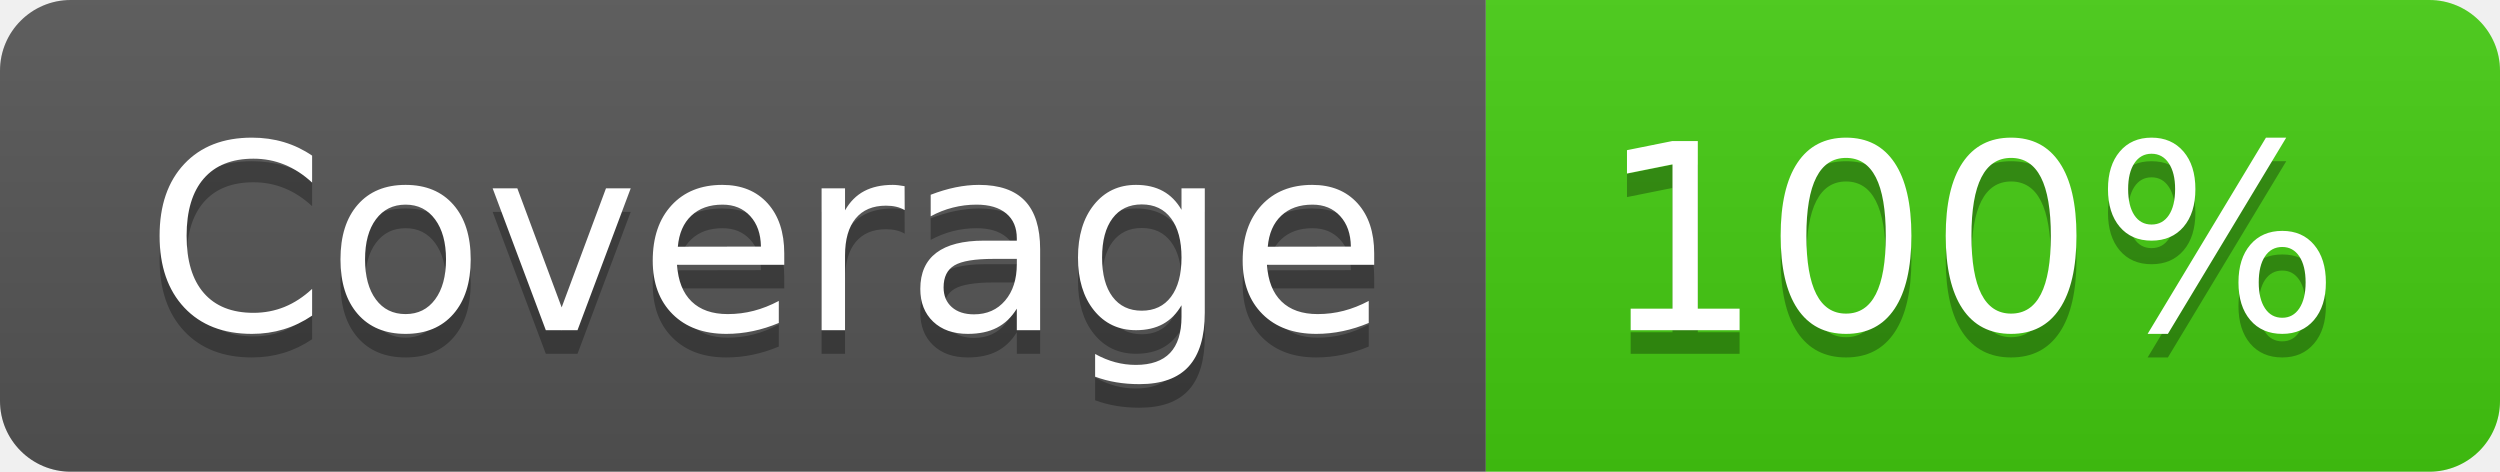
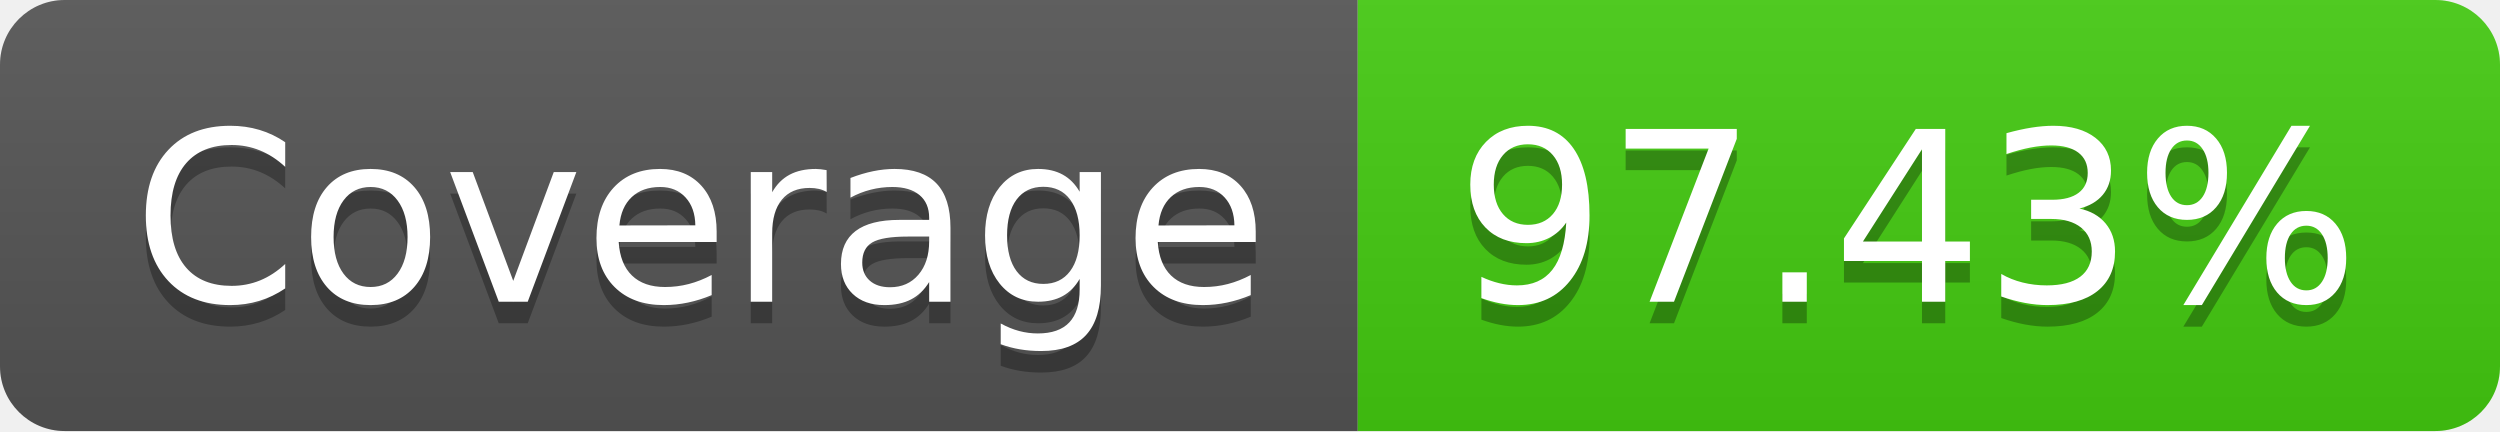
- <svg xmlns="http://www.w3.org/2000/svg" width="106" height="20" role="img" aria-label="Coverage: 100%">
+ <svg xmlns="http://www.w3.org/2000/svg" width="116" height="20" role="img" aria-label="Coverage: 97.43%">
  <linearGradient id="s" x2="0" y2="100%">
    <stop offset="0" stop-color="#bbb" stop-opacity=".1" />
    <stop offset="1" stop-opacity=".1" />
  </linearGradient>
  <clipPath id="r">
-     <rect width="106" height="20" rx="3" fill="#fff" />
+     <rect width="116" height="20" rx="3" fill="#fff" />
  </clipPath>
  <g clip-path="url(#r)">
    <rect width="63" height="20" fill="#555" />
-     <rect x="63" width="43" height="20" fill="#4c1" />
-     <rect width="106" height="20" fill="url(#s)" />
+     <rect x="63" width="53" height="20" fill="#4c1" />
+     <rect width="116" height="20" fill="url(#s)" />
  </g>
  <g fill="#fff" text-anchor="middle" font-family="Verdana,Geneva,DejaVu Sans,sans-serif" text-rendering="geometricPrecision" font-size="110">
    <text aria-hidden="true" x="325" y="150" fill="#010101" fill-opacity=".3" transform="scale(.1)" textLength="530">Coverage</text>
    <text x="325" y="140" transform="scale(.1)" fill="#fff" textLength="530">Coverage</text>
-     <text aria-hidden="true" x="835" y="150" fill="#010101" fill-opacity=".3" transform="scale(.1)" textLength="330">100%</text>
-     <text x="835" y="140" transform="scale(.1)" fill="#fff" textLength="330">100%</text>
+     <text aria-hidden="true" x="885" y="150" fill="#010101" fill-opacity=".3" transform="scale(.1)" textLength="430">97.43%</text>
+     <text x="885" y="140" transform="scale(.1)" fill="#fff" textLength="430">97.43%</text>
  </g>
</svg>
